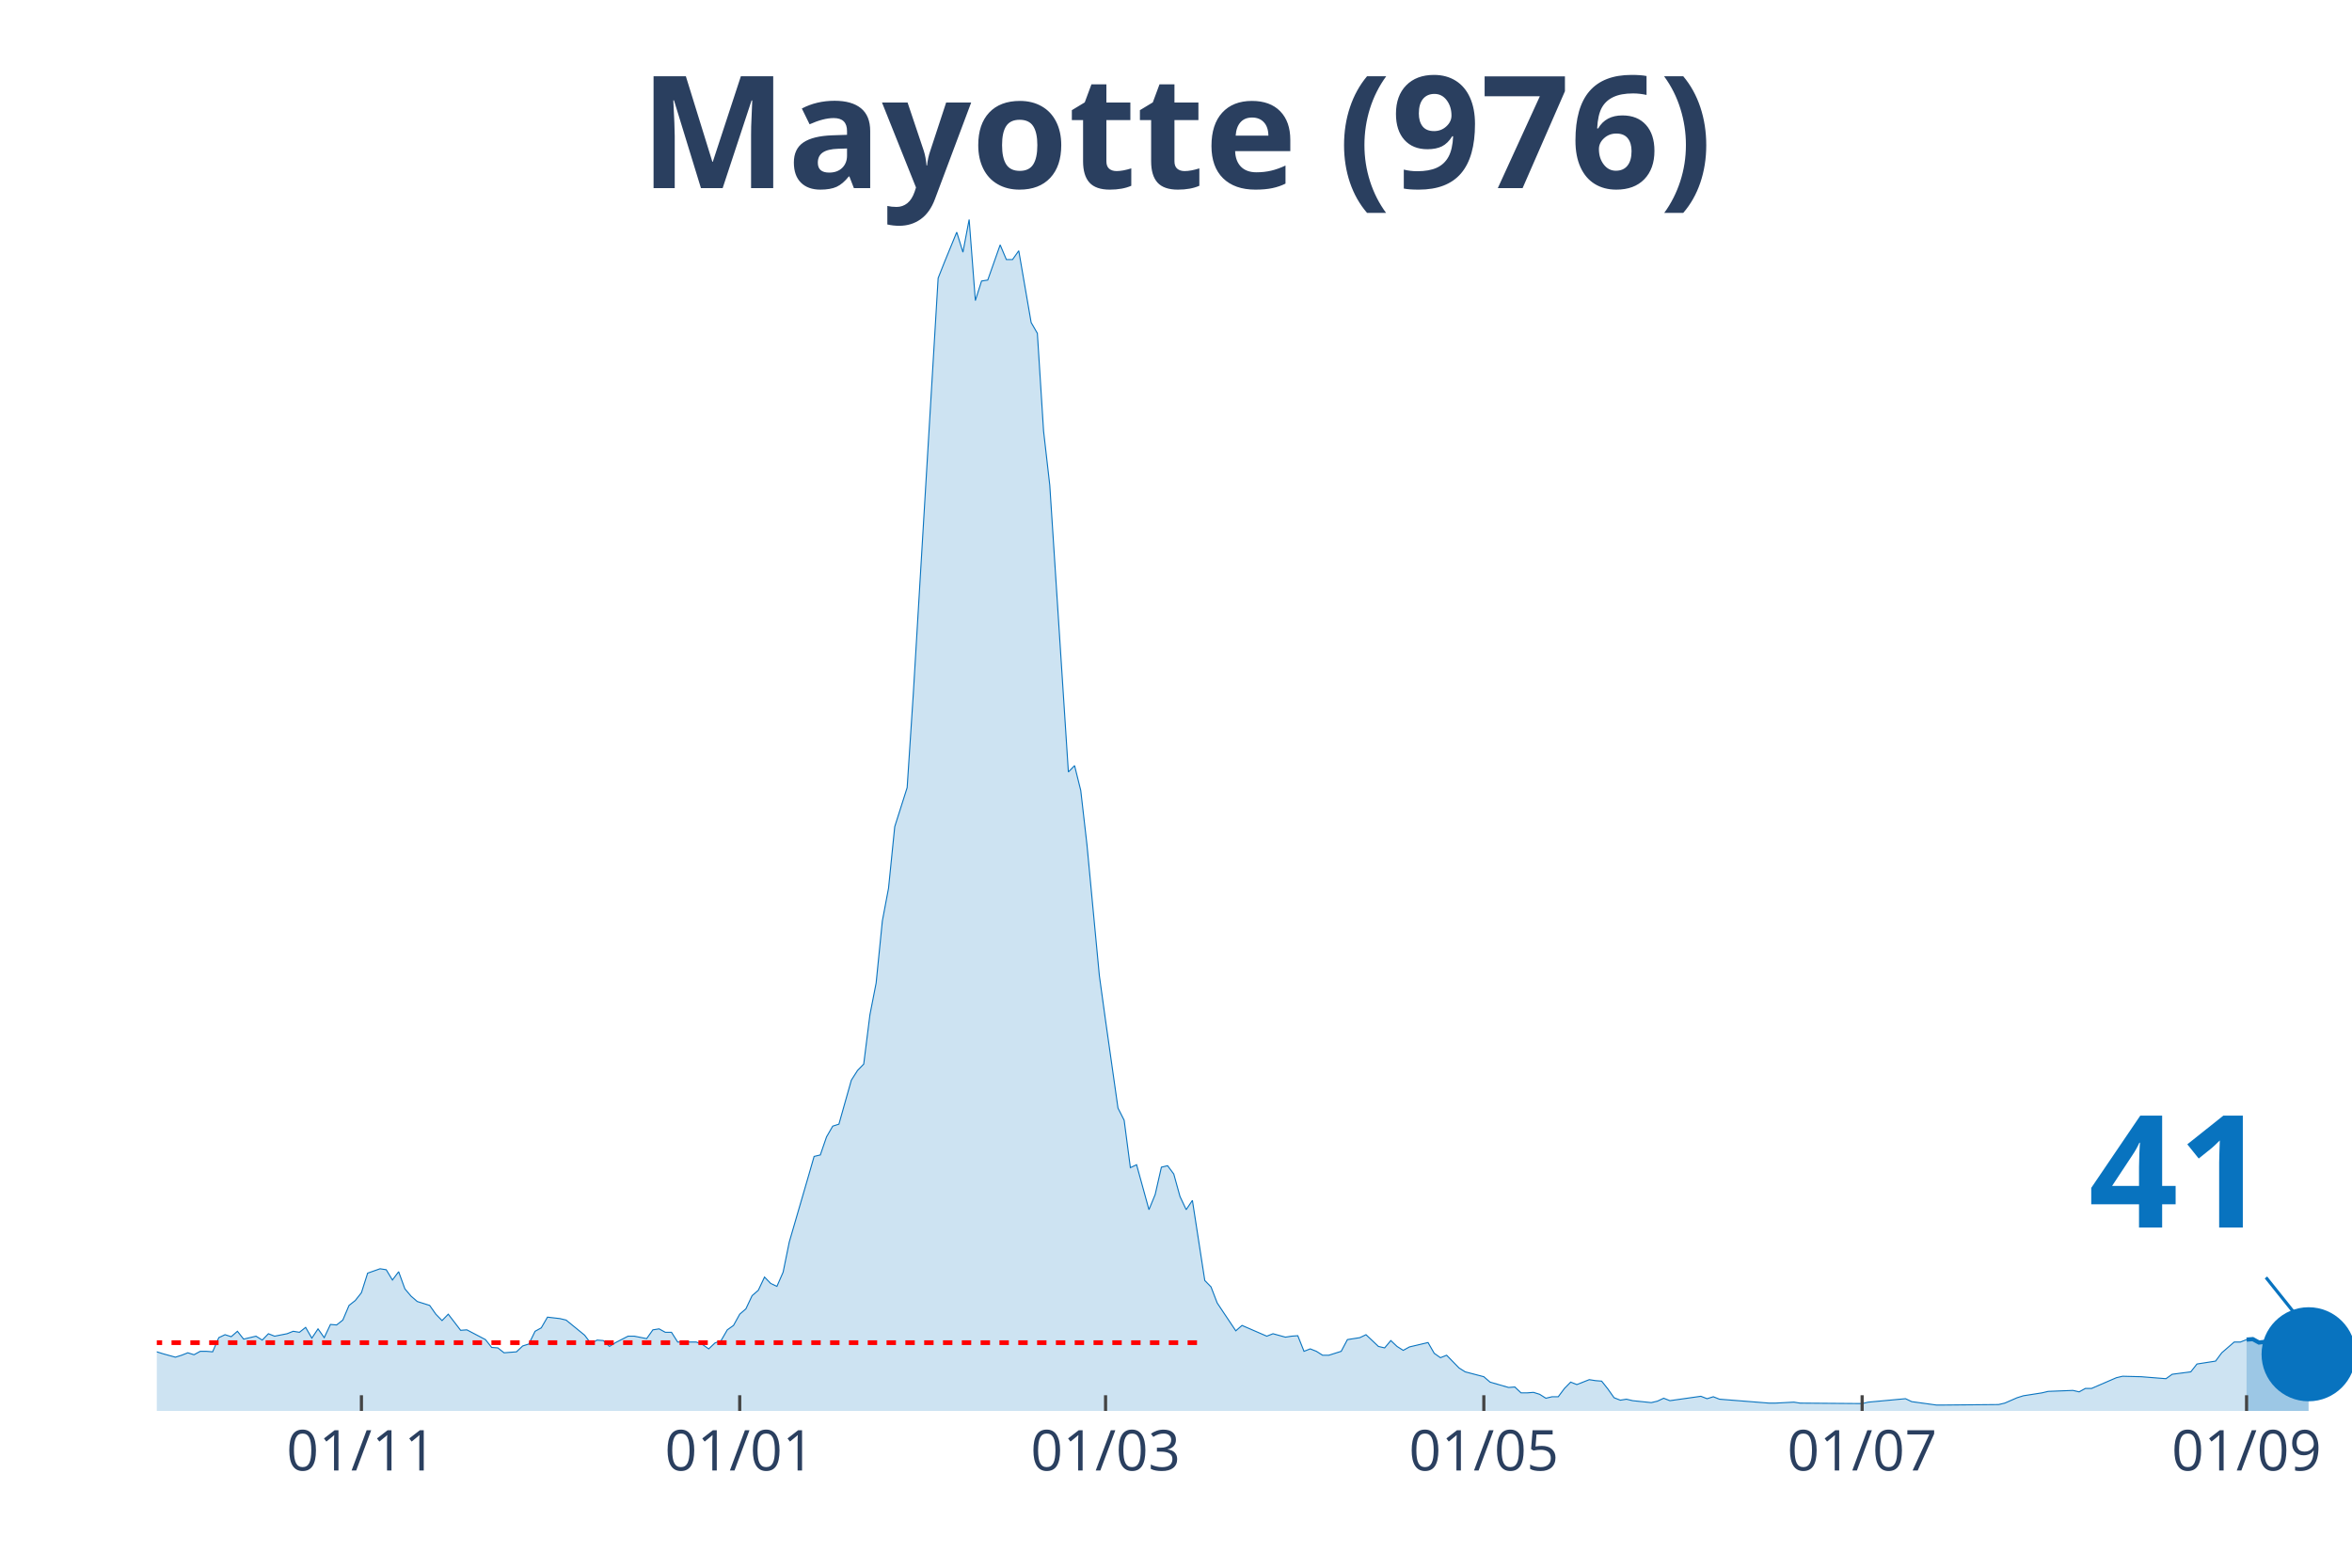
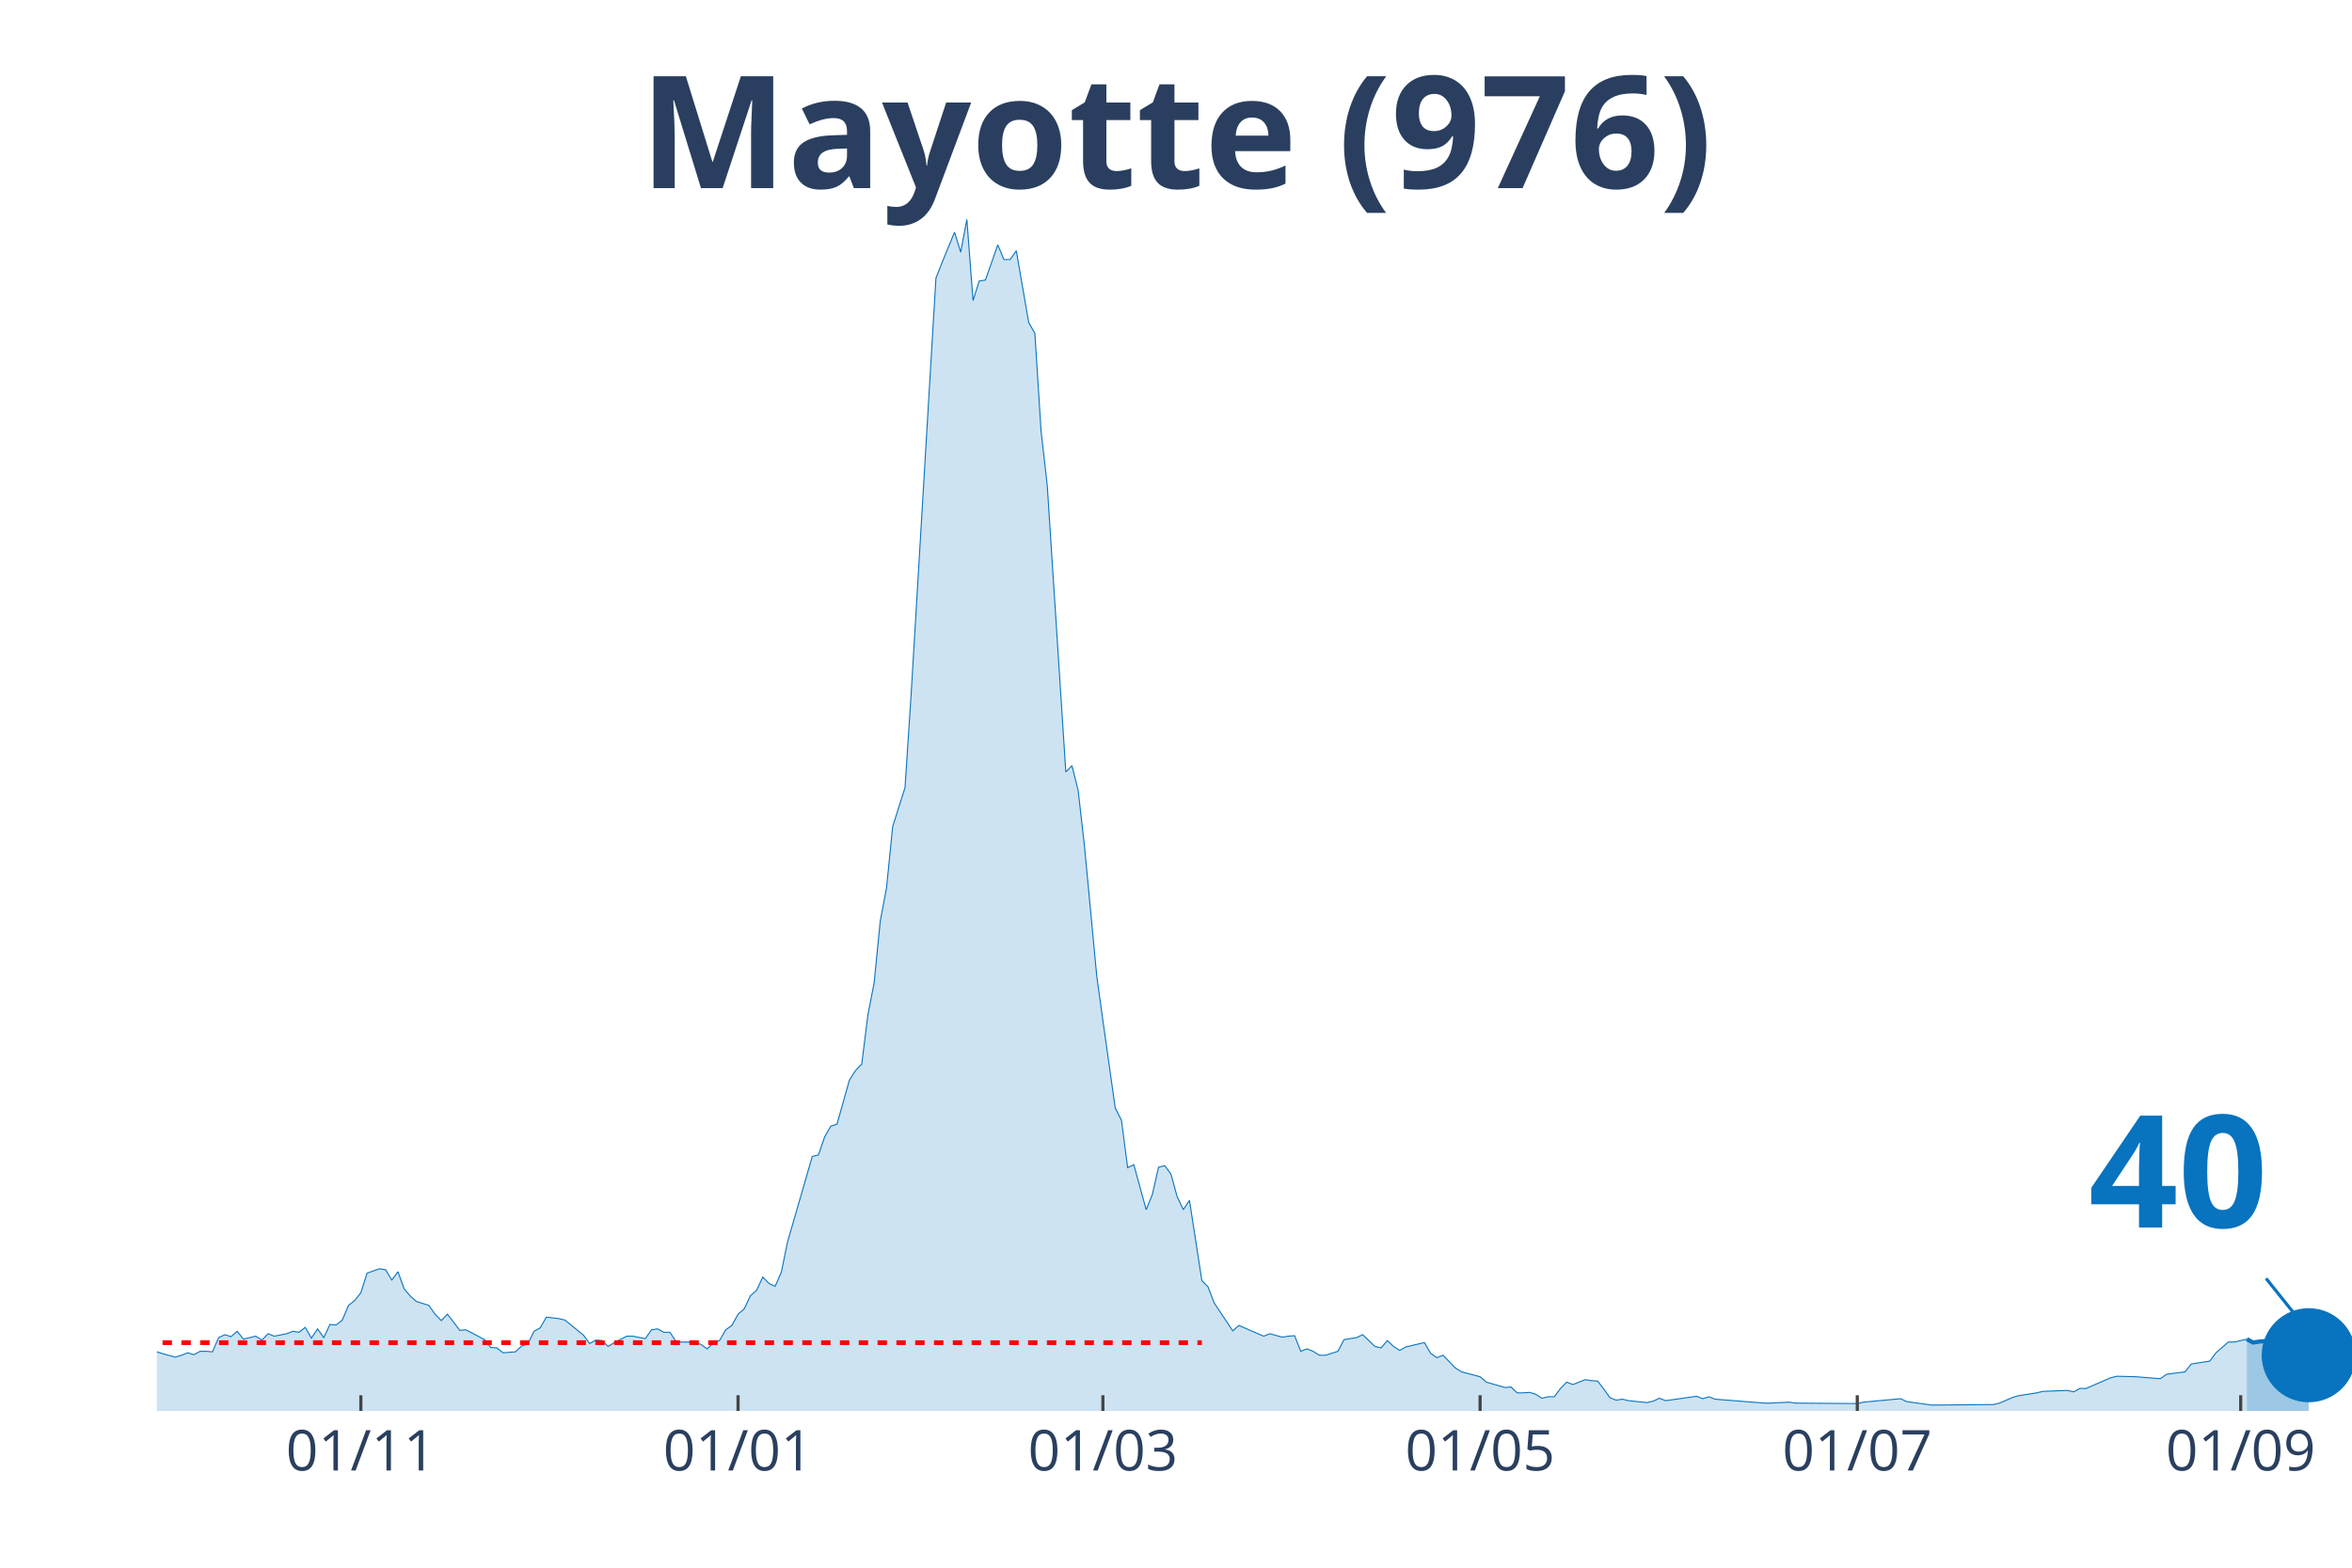
<svg xmlns="http://www.w3.org/2000/svg" class="main-svg" width="1125" height="750" style="" viewBox="0 0 750 500">
  <rect x="0" y="0" width="750" height="500" style="fill: rgb(0, 0, 0); fill-opacity: 0;" />
-   <defs id="defs-9cb2eb">
+   <defs id="defs-26028c">
    <g class="clips">
-       <clipPath id="clip9cb2ebxyplot" class="plotclip">
+       <clipPath id="clip26028cxyplot" class="plotclip">
        <rect width="700" height="380" />
      </clipPath>
-       <clipPath class="axesclip" id="clip9cb2ebx">
+       <clipPath class="axesclip" id="clip26028cx">
        <rect x="50" y="0" width="700" height="500" />
      </clipPath>
-       <clipPath class="axesclip" id="clip9cb2eby">
+       <clipPath class="axesclip" id="clip26028cy">
        <rect x="0" y="70" width="750" height="380" />
      </clipPath>
-       <clipPath class="axesclip" id="clip9cb2ebxy">
+       <clipPath class="axesclip" id="clip26028cxy">
        <rect x="50" y="70" width="700" height="380" />
      </clipPath>
    </g>
    <g class="gradients" />
  </defs>
  <g class="bglayer">
    <rect class="bg" x="50" y="70" width="700" height="380" style="fill: rgb(0, 0, 0); fill-opacity: 0; stroke-width: 0;" />
  </g>
  <g class="layer-below">
    <g class="imagelayer" />
    <g class="shapelayer" />
  </g>
  <g class="cartesianlayer">
    <g class="subplot xy">
      <g class="layer-subplot">
        <g class="shapelayer" />
        <g class="imagelayer" />
      </g>
      <g class="gridlayer">
        <g class="x">
-           <path class="xgrid crisp" transform="translate(115.25,0)" d="M0,70v380" style="stroke: rgb(255, 255, 255); stroke-opacity: 1; stroke-width: 1px;" />
-           <path class="xgrid crisp" transform="translate(235.88,0)" d="M0,70v380" style="stroke: rgb(255, 255, 255); stroke-opacity: 1; stroke-width: 1px;" />
-           <path class="xgrid crisp" transform="translate(352.54,0)" d="M0,70v380" style="stroke: rgb(255, 255, 255); stroke-opacity: 1; stroke-width: 1px;" />
-           <path class="xgrid crisp" transform="translate(473.16,0)" d="M0,70v380" style="stroke: rgb(255, 255, 255); stroke-opacity: 1; stroke-width: 1px;" />
-           <path class="xgrid crisp" transform="translate(593.79,0)" d="M0,70v380" style="stroke: rgb(255, 255, 255); stroke-opacity: 1; stroke-width: 1px;" />
-           <path class="xgrid crisp" transform="translate(716.38,0)" d="M0,70v380" style="stroke: rgb(255, 255, 255); stroke-opacity: 1; stroke-width: 1px;" />
+           <path class="xgrid crisp" transform="translate(115.07,0)" d="M0,70v380" style="stroke: rgb(255, 255, 255); stroke-opacity: 1; stroke-width: 1px;" />
+           <path class="xgrid crisp" transform="translate(235.35,0)" d="M0,70v380" style="stroke: rgb(255, 255, 255); stroke-opacity: 1; stroke-width: 1px;" />
+           <path class="xgrid crisp" transform="translate(351.69,0)" d="M0,70v380" style="stroke: rgb(255, 255, 255); stroke-opacity: 1; stroke-width: 1px;" />
+           <path class="xgrid crisp" transform="translate(471.97,0)" d="M0,70v380" style="stroke: rgb(255, 255, 255); stroke-opacity: 1; stroke-width: 1px;" />
+           <path class="xgrid crisp" transform="translate(592.25,0)" d="M0,70v380" style="stroke: rgb(255, 255, 255); stroke-opacity: 1; stroke-width: 1px;" />
+           <path class="xgrid crisp" transform="translate(714.51,0)" d="M0,70v380" style="stroke: rgb(255, 255, 255); stroke-opacity: 1; stroke-width: 1px;" />
        </g>
        <g class="y" />
      </g>
      <g class="zerolinelayer" />
      <path class="xlines-below" />
      <path class="ylines-below" />
      <g class="overlines-below" />
      <g class="xaxislayer-below" />
      <g class="yaxislayer-below" />
      <g class="overaxes-below" />
-       <g class="plot" transform="translate(50, 70)" clip-path="url('#clip9cb2ebxyplot')">
+       <g class="plot" transform="translate(50, 70)" clip-path="url('#clip26028cxyplot')">
        <g class="scatterlayer mlayer">
-           <g class="trace scatter trace323035" style="stroke-miterlimit: 2;">
+           <g class="trace scatter tracebf1ef0" style="stroke-miterlimit: 2;">
            <g class="fills">
              <g>
-                 <path class="js-fill" d="M666.38,380L-268.93,380L-268.93,375.01L-259.04,377.66L-257.06,377.04L-249.15,358.34L-247.18,343.85L-241.24,327.65L-239.27,326.09L-235.31,332.17L-233.33,345.26L-227.4,360.21L-225.42,360.68L-219.49,359.12L-217.51,359.43L-213.56,359.12L-211.58,359.12L-207.63,361.15L-205.65,362.39L-195.76,359.43L-193.79,361.93L-187.85,359.59L-185.88,360.99L-170.06,371.59L-168.08,371.74L-162.15,371.59L-160.17,370.34L-154.24,367.22L-152.26,366.29L-146.33,366.76L-144.35,364.42L-140.4,365.82L-138.42,366.13L-118.64,367.07L-116.67,369.25L-106.78,367.07L-104.8,366.91L-100.85,366.6L-98.87,367.85L-88.98,367.22L-87.01,365.67L-75.14,367.38L-73.16,369.41L-69.21,366.91L-67.23,366.76L-63.28,366.91L-61.3,366.29L-59.32,367.07L-57.34,365.51L-55.37,362.39L-53.39,362.39L-51.41,361.77L-49.44,358.97L-47.46,359.59L-45.48,358.19L-41.53,362.08L-39.55,361.62L-33.62,362.71L-31.64,362.39L-29.66,362.71L-27.68,361.46L-23.73,362.55L-21.75,364.58L-17.8,365.35L-15.82,364.26L-13.84,365.04L-11.86,364.73L-7.91,364.11L-5.93,362.24L0,361.15L1.98,361.77L5.93,362.86L7.91,362.24L9.89,361.46L11.86,362.08L13.84,360.99L15.82,360.99L17.8,361.15L19.77,356.63L21.75,355.69L23.73,356.32L25.71,354.6L27.68,357.1L31.64,356.16L33.62,357.41L35.59,355.38L37.57,356.16L41.53,355.38L43.5,354.6L45.48,354.92L47.46,353.36L49.44,356.79L51.41,353.83L53.39,356.63L55.37,352.42L57.34,352.58L59.32,351.02L61.3,346.35L63.28,344.79L65.25,342.3L67.23,336.06L71.19,334.66L73.16,334.97L75.14,338.25L77.12,335.6L79.1,341.05L81.07,343.39L83.05,345.1L85.03,345.72L87.01,346.35L88.98,349.15L90.96,351.18L92.94,349.15L96.89,354.29L98.87,354.14L104.8,357.25L106.78,359.75L108.76,359.9L110.73,361.46L114.69,361.15L116.67,359.28L118.64,358.66L120.62,354.6L122.6,353.51L124.58,350.09L128.53,350.55L130.51,351.02L136.44,355.85L138.42,358.5L140.4,357.41L142.37,357.56L144.35,359.43L146.33,358.19L150.28,356.16L152.26,356.16L156.21,356.94L158.19,354.14L160.17,353.83L162.15,354.92L164.12,354.92L166.1,358.03L172.03,358.03L174.01,358.81L175.99,360.21L177.97,358.34L179.94,357.56L181.92,354.14L183.9,352.73L185.88,349.15L187.85,347.44L189.83,343.23L191.81,341.52L193.79,337.31L195.76,339.34L197.74,340.27L199.72,335.75L201.69,326.09L207.63,305.68L209.6,298.83L211.58,298.36L213.56,292.6L215.54,289.17L217.51,288.54L221.47,274.52L223.45,271.41L225.42,269.38L227.4,253.64L229.38,243.52L231.36,223.73L233.33,213.29L235.31,193.66L239.27,181.2L241.24,151.13L249.15,18.7L251.13,13.71L255.08,4.05L257.06,10.44L259.04,0L261.02,25.86L262.99,19.63L264.97,19.32L268.93,8.1L270.9,12.78L272.88,12.78L274.86,9.97L278.81,32.87L280.79,36.3L282.77,67.46L284.75,84.76L290.68,176.21L292.66,174.19L294.63,182.13L296.61,199.43L300.56,241.18L302.54,255.51L306.5,283.4L308.47,287.3L310.45,302.41L312.43,301.48L316.38,315.81L318.36,310.98L320.34,302.26L322.32,301.79L324.29,304.44L326.27,311.6L328.25,315.81L330.23,312.85L334.18,338.4L336.16,340.43L338.14,345.57L340.11,348.53L344.07,354.45L346.05,352.73L353.95,356.16L355.93,355.38L359.89,356.47L361.86,356.16L363.84,356.01L365.82,360.99L367.8,360.21L369.77,360.99L371.75,362.24L373.73,362.24L377.68,360.99L379.66,357.25L383.62,356.63L385.59,355.69L389.55,359.43L391.53,359.9L393.5,357.56L395.48,359.43L397.46,360.68L399.44,359.59L405.37,358.19L407.34,361.62L409.32,363.02L411.3,362.24L415.25,366.29L417.23,367.54L423.16,369.09L425.14,370.81L431.07,372.52L433.05,372.37L435.03,374.24L437.01,374.24L438.98,374.08L440.96,374.7L442.94,375.95L444.92,375.48L446.89,375.48L448.87,372.83L450.85,370.81L452.82,371.59L456.78,370.03L458.76,370.34L460.73,370.5L462.71,372.99L464.69,375.79L466.67,376.57L468.64,376.26L470.62,376.73L476.55,377.35L478.53,376.88L480.51,375.95L482.49,376.73L492.37,375.33L494.35,376.1L496.33,375.48L498.31,376.26L514.12,377.51L516.1,377.51L522.03,377.2L524.01,377.51L543.79,377.66L545.76,377.2L557.63,376.1L559.6,377.04L567.51,378.13L569.49,378.13L587.29,377.97L589.27,377.51L593.22,375.79L595.2,375.17L601.13,374.24L603.11,373.77L611.02,373.46L612.99,373.92L614.97,372.83L616.95,372.83L624.86,369.41L626.84,368.94L632.77,369.09L634.75,369.25L640.68,369.72L642.66,368.31L648.59,367.54L650.56,365.04L656.5,364.11L658.47,361.46L662.43,358.03L664.41,358.03L666.38,357.25" style="fill: rgb(8, 115, 191); fill-opacity: 0.2; stroke-width: 0;" />
+                 <path class="js-fill" d="M666.48,380L-268.17,380L-268.17,375.01L-258.31,377.66L-256.34,377.04L-248.45,358.34L-246.48,343.85L-240.56,327.65L-238.59,326.09L-234.65,332.17L-232.68,345.26L-226.76,360.21L-224.79,360.68L-218.87,359.12L-216.9,359.43L-212.96,359.12L-210.99,359.12L-207.04,361.15L-205.07,362.39L-195.21,359.43L-193.24,361.93L-187.32,359.59L-185.35,360.99L-171.55,371.28L-169.58,371.59L-161.69,371.59L-159.72,370.34L-153.8,367.22L-151.83,366.29L-145.92,366.76L-143.94,364.42L-140,365.82L-138.03,366.13L-118.31,367.07L-116.34,369.25L-106.48,367.07L-104.51,366.91L-100.56,366.6L-98.59,367.85L-88.73,367.22L-86.76,365.67L-74.93,367.38L-72.96,369.41L-69.01,366.91L-67.04,366.76L-63.1,366.91L-61.13,366.29L-59.15,367.07L-57.18,365.51L-55.21,362.39L-53.24,362.39L-51.27,361.77L-49.3,358.97L-47.32,359.59L-45.35,358.19L-41.41,362.08L-39.44,361.62L-33.52,362.71L-31.55,362.39L-29.58,362.71L-27.61,361.46L-23.66,362.55L-21.69,364.58L-17.75,365.35L-15.77,364.26L-13.8,365.04L-11.83,364.73L-7.89,364.11L-5.92,362.24L0,361.15L1.97,361.77L5.92,362.86L7.89,362.24L9.86,361.46L11.83,362.08L13.8,360.99L15.77,360.99L17.75,361.15L19.72,356.63L21.69,355.69L23.66,356.32L25.63,354.6L27.61,357.1L31.55,356.16L33.52,357.41L35.49,355.38L37.46,356.16L41.41,355.38L43.38,354.6L45.35,354.92L47.32,353.36L49.3,356.79L51.27,353.83L53.24,356.63L55.21,352.42L57.18,352.58L59.15,351.02L61.13,346.35L63.1,344.79L65.07,342.3L67.04,336.06L70.99,334.66L72.96,334.97L74.93,338.25L76.9,335.6L78.87,341.05L80.85,343.39L82.82,345.1L84.79,345.72L86.76,346.35L88.73,349.15L90.7,351.18L92.68,349.15L96.62,354.29L98.59,354.14L104.51,357.25L106.48,359.75L108.45,359.9L110.42,361.46L114.37,361.15L116.34,359.28L118.31,358.66L120.28,354.6L122.25,353.51L124.23,350.09L128.17,350.55L130.14,351.02L136.06,355.85L138.03,358.5L140,357.41L141.97,357.56L143.94,359.43L145.92,358.19L149.86,356.16L151.83,356.16L155.77,356.94L157.75,354.14L159.72,353.83L161.69,354.92L163.66,354.92L165.63,358.03L171.55,358.03L173.52,358.81L175.49,360.21L177.46,358.34L179.44,357.56L181.41,354.14L183.38,352.73L185.35,349.15L187.32,347.44L189.3,343.23L191.27,341.52L193.24,337.31L195.21,339.34L197.18,340.27L199.15,335.75L201.13,326.09L207.04,305.68L209.01,298.83L210.99,298.36L212.96,292.6L214.93,289.17L216.9,288.54L220.85,274.52L222.82,271.41L224.79,269.38L226.76,253.64L228.73,243.52L230.7,223.73L232.68,213.29L234.65,193.66L238.59,181.2L240.56,151.13L248.45,18.7L250.42,13.71L254.37,4.05L256.34,10.44L258.31,0L260.28,25.86L262.25,19.63L264.23,19.32L268.17,8.1L270.14,12.78L272.11,12.78L274.08,9.97L278.03,32.87L280,36.3L281.97,67.46L283.94,84.76L289.86,176.21L291.83,174.19L293.8,182.13L295.77,199.43L299.72,241.18L301.69,255.51L305.63,283.4L307.61,287.3L309.58,302.41L311.55,301.48L315.49,315.81L317.46,310.98L319.44,302.26L321.41,301.79L323.38,304.44L325.35,311.6L327.32,315.81L329.3,312.85L333.24,338.4L335.21,340.43L337.18,345.57L339.15,348.53L343.1,354.45L345.07,352.73L352.96,356.16L354.93,355.38L358.87,356.47L360.85,356.16L362.82,356.01L364.79,360.99L366.76,360.21L368.73,360.99L370.7,362.24L372.68,362.24L376.62,360.99L378.59,357.25L382.54,356.63L384.51,355.69L388.45,359.43L390.42,359.9L392.39,357.56L394.37,359.43L396.34,360.68L398.31,359.59L404.23,358.19L406.2,361.62L408.17,363.02L410.14,362.24L414.08,366.29L416.06,367.54L421.97,369.09L423.94,370.81L429.86,372.52L431.83,372.37L433.8,374.24L435.77,374.24L437.75,374.08L439.72,374.7L441.69,375.95L443.66,375.48L445.63,375.48L447.61,372.83L449.58,370.81L451.55,371.59L455.49,370.03L457.46,370.34L459.44,370.5L461.41,372.99L463.38,375.79L465.35,376.57L467.32,376.26L469.3,376.73L475.21,377.35L477.18,376.88L479.15,375.95L481.13,376.73L490.99,375.33L492.96,376.1L494.93,375.48L496.9,376.26L512.68,377.51L514.65,377.51L520.56,377.2L522.54,377.51L542.25,377.66L544.23,377.2L556.06,376.1L558.03,377.04L565.92,378.13L567.89,378.13L585.63,377.97L587.61,377.51L591.55,375.79L593.52,375.17L599.44,374.24L601.41,373.77L609.3,373.46L611.27,373.92L613.24,372.83L615.21,372.83L623.1,369.41L625.07,368.94L630.99,369.09L632.96,369.25L638.87,369.72L640.85,368.31L646.76,367.54L648.73,365.04L654.65,364.11L656.62,361.46L660.56,358.03L662.54,358.03L666.48,357.1" style="fill: rgb(8, 115, 191); fill-opacity: 0.2; stroke-width: 0;" />
              </g>
            </g>
            <g class="errorbars" />
            <g class="lines">
-               <path class="js-line" d="M-268.93,375.01L-259.04,377.66L-257.06,377.04L-249.15,358.34L-247.18,343.85L-241.24,327.65L-239.27,326.09L-235.31,332.17L-233.33,345.26L-227.4,360.21L-225.42,360.68L-219.49,359.12L-217.51,359.43L-213.56,359.12L-211.58,359.12L-207.63,361.15L-205.65,362.39L-195.76,359.43L-193.79,361.93L-187.85,359.59L-185.88,360.99L-170.06,371.59L-168.08,371.74L-162.15,371.59L-160.17,370.34L-154.24,367.22L-152.26,366.29L-146.33,366.76L-144.35,364.42L-140.4,365.82L-138.42,366.13L-118.64,367.07L-116.67,369.25L-106.78,367.07L-104.8,366.91L-100.85,366.6L-98.87,367.85L-88.98,367.22L-87.01,365.67L-75.14,367.38L-73.16,369.41L-69.21,366.91L-67.23,366.76L-63.28,366.91L-61.3,366.29L-59.32,367.07L-57.34,365.51L-55.37,362.39L-53.39,362.39L-51.41,361.77L-49.44,358.97L-47.46,359.59L-45.48,358.19L-41.53,362.08L-39.55,361.62L-33.62,362.71L-31.64,362.39L-29.66,362.71L-27.68,361.46L-23.73,362.55L-21.75,364.58L-17.8,365.35L-15.82,364.26L-13.84,365.04L-11.86,364.73L-7.91,364.11L-5.93,362.24L0,361.15L1.98,361.77L5.93,362.86L7.91,362.24L9.89,361.46L11.86,362.08L13.84,360.99L15.82,360.99L17.8,361.15L19.77,356.63L21.75,355.69L23.73,356.32L25.71,354.6L27.68,357.1L31.64,356.16L33.62,357.41L35.59,355.38L37.57,356.16L41.53,355.38L43.5,354.6L45.48,354.92L47.46,353.36L49.44,356.79L51.41,353.83L53.39,356.63L55.37,352.42L57.34,352.58L59.32,351.02L61.3,346.35L63.28,344.79L65.25,342.3L67.23,336.06L71.19,334.66L73.16,334.97L75.14,338.25L77.12,335.6L79.1,341.05L81.07,343.39L83.05,345.1L85.03,345.72L87.01,346.35L88.98,349.15L90.96,351.18L92.94,349.15L96.89,354.29L98.87,354.14L104.8,357.25L106.78,359.75L108.76,359.9L110.73,361.46L114.69,361.15L116.67,359.28L118.64,358.66L120.62,354.6L122.6,353.51L124.58,350.09L128.53,350.55L130.51,351.02L136.44,355.85L138.42,358.5L140.4,357.41L142.37,357.56L144.35,359.43L146.33,358.19L150.28,356.16L152.26,356.16L156.21,356.94L158.19,354.14L160.17,353.83L162.15,354.92L164.12,354.92L166.1,358.03L172.03,358.03L174.01,358.81L175.99,360.21L177.97,358.34L179.94,357.56L181.92,354.14L183.9,352.73L185.88,349.15L187.85,347.44L189.83,343.23L191.81,341.52L193.79,337.31L195.76,339.34L197.74,340.27L199.72,335.75L201.69,326.09L207.63,305.68L209.6,298.83L211.58,298.36L213.56,292.6L215.54,289.17L217.51,288.54L221.47,274.52L223.45,271.41L225.42,269.38L227.4,253.64L229.38,243.52L231.36,223.73L233.33,213.29L235.31,193.66L239.27,181.2L241.24,151.13L249.15,18.7L251.13,13.71L255.08,4.05L257.06,10.44L259.04,0L261.02,25.86L262.99,19.63L264.97,19.32L268.93,8.1L270.9,12.78L272.88,12.78L274.86,9.97L278.81,32.87L280.79,36.3L282.77,67.46L284.75,84.76L290.68,176.21L292.66,174.19L294.63,182.13L296.61,199.43L300.56,241.18L302.54,255.51L306.5,283.4L308.47,287.3L310.45,302.41L312.43,301.48L316.38,315.81L318.36,310.98L320.34,302.26L322.32,301.79L324.29,304.44L326.27,311.6L328.25,315.81L330.23,312.85L334.18,338.4L336.16,340.43L338.14,345.57L340.11,348.53L344.07,354.45L346.05,352.73L353.95,356.16L355.93,355.38L359.89,356.47L361.86,356.16L363.84,356.01L365.82,360.99L367.8,360.21L369.77,360.99L371.75,362.24L373.73,362.24L377.68,360.99L379.66,357.25L383.62,356.63L385.59,355.69L389.55,359.43L391.53,359.9L393.5,357.56L395.48,359.43L397.46,360.68L399.44,359.59L405.37,358.19L407.34,361.62L409.32,363.02L411.3,362.24L415.25,366.29L417.23,367.54L423.16,369.09L425.14,370.81L431.07,372.52L433.05,372.37L435.03,374.24L437.01,374.24L438.98,374.08L440.96,374.7L442.94,375.95L444.92,375.48L446.89,375.48L448.87,372.83L450.85,370.81L452.82,371.59L456.78,370.03L458.76,370.34L460.73,370.5L462.71,372.99L464.69,375.79L466.67,376.57L468.64,376.26L470.62,376.73L476.55,377.35L478.53,376.88L480.51,375.95L482.49,376.73L492.37,375.33L494.35,376.1L496.33,375.48L498.31,376.26L514.12,377.51L516.1,377.51L522.03,377.2L524.01,377.51L543.79,377.66L545.76,377.2L557.63,376.1L559.6,377.04L567.51,378.13L569.49,378.13L587.29,377.97L589.27,377.51L593.22,375.79L595.2,375.17L601.13,374.24L603.11,373.77L611.02,373.46L612.99,373.92L614.97,372.83L616.95,372.83L624.86,369.41L626.84,368.94L632.77,369.09L634.75,369.25L640.68,369.72L642.66,368.31L648.59,367.54L650.56,365.04L656.5,364.11L658.47,361.46L662.43,358.03L664.41,358.03L666.38,357.25" style="vector-effect: non-scaling-stroke; fill: none; stroke: rgb(8, 115, 191); stroke-opacity: 1; stroke-width: 0.5px; opacity: 1;" />
+               <path class="js-line" d="M-268.17,375.01L-258.31,377.66L-256.34,377.04L-248.45,358.34L-246.48,343.85L-240.56,327.65L-238.59,326.09L-234.65,332.17L-232.68,345.26L-226.76,360.21L-224.79,360.68L-218.87,359.12L-216.9,359.43L-212.96,359.12L-210.99,359.12L-207.04,361.15L-205.07,362.39L-195.21,359.43L-193.24,361.93L-187.32,359.59L-185.35,360.99L-171.55,371.28L-169.58,371.59L-161.69,371.59L-159.72,370.34L-153.8,367.22L-151.83,366.29L-145.92,366.76L-143.94,364.42L-140,365.82L-138.03,366.13L-118.31,367.07L-116.34,369.25L-106.48,367.07L-104.51,366.91L-100.56,366.6L-98.59,367.85L-88.73,367.22L-86.76,365.67L-74.93,367.38L-72.96,369.41L-69.01,366.91L-67.04,366.76L-63.1,366.91L-61.13,366.29L-59.15,367.07L-57.18,365.51L-55.21,362.39L-53.24,362.39L-51.27,361.77L-49.3,358.97L-47.32,359.59L-45.35,358.19L-41.41,362.08L-39.44,361.62L-33.52,362.71L-31.55,362.39L-29.58,362.71L-27.61,361.46L-23.66,362.55L-21.69,364.58L-17.75,365.35L-15.77,364.26L-13.8,365.04L-11.83,364.73L-7.89,364.11L-5.92,362.24L0,361.15L1.97,361.77L5.92,362.86L7.89,362.24L9.86,361.46L11.83,362.08L13.8,360.99L15.77,360.99L17.75,361.15L19.72,356.63L21.69,355.69L23.66,356.32L25.63,354.6L27.61,357.1L31.55,356.16L33.52,357.41L35.49,355.38L37.46,356.16L41.41,355.38L43.38,354.6L45.35,354.92L47.32,353.36L49.3,356.79L51.27,353.83L53.24,356.63L55.21,352.42L57.18,352.58L59.15,351.02L61.13,346.35L63.1,344.79L65.07,342.3L67.04,336.06L70.99,334.66L72.96,334.97L74.93,338.25L76.9,335.6L78.87,341.05L80.85,343.39L82.82,345.1L84.79,345.72L86.76,346.35L88.73,349.15L90.7,351.18L92.68,349.15L96.62,354.29L98.59,354.14L104.51,357.25L106.48,359.75L108.45,359.9L110.42,361.46L114.37,361.15L116.34,359.28L118.31,358.66L120.28,354.6L122.25,353.51L124.23,350.09L128.17,350.55L130.14,351.02L136.06,355.85L138.03,358.5L140,357.41L141.97,357.56L143.94,359.43L145.92,358.19L149.86,356.16L151.83,356.16L155.77,356.94L157.75,354.14L159.72,353.83L161.69,354.92L163.66,354.92L165.63,358.03L171.55,358.03L173.52,358.81L175.49,360.21L177.46,358.34L179.44,357.56L181.41,354.14L183.38,352.73L185.35,349.15L187.32,347.44L189.3,343.23L191.27,341.52L193.24,337.31L195.21,339.34L197.18,340.27L199.15,335.75L201.13,326.09L207.04,305.68L209.01,298.83L210.99,298.36L212.96,292.6L214.93,289.17L216.9,288.54L220.85,274.52L222.82,271.41L224.79,269.38L226.76,253.64L228.73,243.52L230.7,223.73L232.68,213.29L234.65,193.66L238.59,181.2L240.56,151.13L248.45,18.7L250.42,13.71L254.37,4.05L256.34,10.44L258.31,0L260.28,25.86L262.25,19.63L264.23,19.32L268.17,8.1L270.14,12.78L272.11,12.78L274.08,9.97L278.03,32.87L280,36.3L281.97,67.46L283.94,84.76L289.86,176.21L291.83,174.19L293.8,182.13L295.77,199.43L299.72,241.18L301.69,255.51L305.63,283.4L307.61,287.3L309.58,302.41L311.55,301.48L315.49,315.81L317.46,310.98L319.44,302.26L321.41,301.79L323.38,304.44L325.35,311.6L327.32,315.81L329.3,312.85L333.24,338.4L335.21,340.43L337.18,345.57L339.15,348.53L343.1,354.45L345.07,352.73L352.96,356.16L354.93,355.38L358.87,356.47L360.85,356.16L362.82,356.01L364.79,360.99L366.76,360.21L368.73,360.99L370.7,362.24L372.68,362.24L376.62,360.99L378.59,357.25L382.54,356.63L384.51,355.69L388.45,359.43L390.42,359.9L392.39,357.56L394.37,359.43L396.34,360.68L398.31,359.59L404.23,358.19L406.2,361.62L408.17,363.02L410.14,362.24L414.08,366.29L416.06,367.54L421.97,369.09L423.94,370.81L429.86,372.52L431.83,372.37L433.8,374.24L435.77,374.24L437.75,374.08L439.72,374.7L441.69,375.95L443.66,375.48L445.63,375.48L447.61,372.83L449.58,370.81L451.55,371.59L455.49,370.03L457.46,370.34L459.44,370.5L461.41,372.99L463.38,375.79L465.35,376.57L467.32,376.26L469.3,376.73L475.21,377.35L477.18,376.88L479.15,375.95L481.13,376.73L490.99,375.33L492.96,376.1L494.93,375.48L496.9,376.26L512.68,377.51L514.65,377.51L520.56,377.2L522.54,377.51L542.25,377.66L544.23,377.2L556.06,376.1L558.03,377.04L565.92,378.13L567.89,378.13L585.63,377.97L587.61,377.51L591.55,375.79L593.52,375.17L599.44,374.24L601.41,373.77L609.3,373.46L611.27,373.92L613.24,372.83L615.21,372.83L623.1,369.41L625.07,368.94L630.99,369.09L632.96,369.25L638.87,369.72L640.85,368.31L646.76,367.54L648.73,365.04L654.65,364.11L656.62,361.46L660.56,358.03L662.54,358.03L666.48,357.1" style="vector-effect: non-scaling-stroke; fill: none; stroke: rgb(8, 115, 191); stroke-opacity: 1; stroke-width: 0.5px; opacity: 1;" />
            </g>
            <g class="points" />
            <g class="text" />
          </g>
-           <g class="trace scatter trace89daf3" style="stroke-miterlimit: 2;">
+           <g class="trace scatter tracee2cef9" style="stroke-miterlimit: 2;">
            <g class="fills">
              <g>
-                 <path class="js-fill" d="M686.16,380L666.38,380L666.38,357.25L668.36,357.1L670.34,358.19L674.29,357.72L676.27,359.75L678.25,360.21L680.23,361.46L686.16,361.93" style="fill: rgb(8, 115, 191); fill-opacity: 0.4; stroke-width: 0;" />
+                 <path class="js-fill" d="M686.2,380L666.48,380L666.48,357.1L668.45,358.19L670.42,357.88L672.39,357.72L674.37,359.75L676.34,360.21L678.31,361.46L684.23,361.93L686.2,362.24" style="fill: rgb(8, 115, 191); fill-opacity: 0.4; stroke-width: 0;" />
              </g>
            </g>
            <g class="errorbars" />
            <g class="lines">
-               <path class="js-line" d="M666.38,357.25L668.36,357.1L670.34,358.19L674.29,357.72L676.27,359.75L678.25,360.21L680.23,361.46L686.16,361.93" style="vector-effect: non-scaling-stroke; fill: none; stroke: rgb(8, 115, 191); stroke-opacity: 1; stroke-width: 2px; opacity: 1;" />
+               <path class="js-line" d="M666.48,357.1L668.45,358.19L670.42,357.88L672.39,357.72L674.37,359.75L676.34,360.21L678.31,361.46L684.23,361.93L686.2,362.24" style="vector-effect: non-scaling-stroke; fill: none; stroke: rgb(8, 115, 191); stroke-opacity: 1; stroke-width: 2px; opacity: 1;" />
            </g>
            <g class="points" />
            <g class="text" />
          </g>
-           <g class="trace scatter tracea6b4d3" style="stroke-miterlimit: 2; opacity: 1;">
+           <g class="trace scatter trace8ffe32" style="stroke-miterlimit: 2; opacity: 1;">
            <g class="fills" />
            <g class="errorbars" />
            <g class="lines" />
            <g class="points">
-               <path class="point" transform="translate(686.16,361.93)" d="M15,0A15,15 0 1,1 0,-15A15,15 0 0,1 15,0Z" style="opacity: 1; stroke-width: 0px; fill: rgb(8, 115, 191); fill-opacity: 1;" />
+               <path class="point" transform="translate(686.2,362.24)" d="M15,0A15,15 0 1,1 0,-15A15,15 0 0,1 15,0Z" style="opacity: 1; stroke-width: 0px; fill: rgb(8, 115, 191); fill-opacity: 1;" />
            </g>
            <g class="text" />
          </g>
        </g>
      </g>
      <g class="overplot" />
      <path class="xlines-above crisp" style="fill: none; stroke-width: 1px; stroke: rgb(0, 0, 0); stroke-opacity: 0;" d="" />
      <path class="ylines-above crisp" style="fill: none;" d="M0,0" />
      <g class="overlines-above" />
      <g class="xaxislayer-above">
-         <path class="xtick ticks crisp" d="M0,450v-5" transform="translate(115.25,0)" style="stroke: rgb(68, 68, 68); stroke-opacity: 1; stroke-width: 1px;" />
-         <path class="xtick ticks crisp" d="M0,450v-5" transform="translate(235.88,0)" style="stroke: rgb(68, 68, 68); stroke-opacity: 1; stroke-width: 1px;" />
-         <path class="xtick ticks crisp" d="M0,450v-5" transform="translate(352.54,0)" style="stroke: rgb(68, 68, 68); stroke-opacity: 1; stroke-width: 1px;" />
-         <path class="xtick ticks crisp" d="M0,450v-5" transform="translate(473.16,0)" style="stroke: rgb(68, 68, 68); stroke-opacity: 1; stroke-width: 1px;" />
-         <path class="xtick ticks crisp" d="M0,450v-5" transform="translate(593.79,0)" style="stroke: rgb(68, 68, 68); stroke-opacity: 1; stroke-width: 1px;" />
-         <path class="xtick ticks crisp" d="M0,450v-5" transform="translate(716.38,0)" style="stroke: rgb(68, 68, 68); stroke-opacity: 1; stroke-width: 1px;" />
+         <path class="xtick ticks crisp" d="M0,450v-5" transform="translate(115.07,0)" style="stroke: rgb(68, 68, 68); stroke-opacity: 1; stroke-width: 1px;" />
+         <path class="xtick ticks crisp" d="M0,450v-5" transform="translate(235.35,0)" style="stroke: rgb(68, 68, 68); stroke-opacity: 1; stroke-width: 1px;" />
+         <path class="xtick ticks crisp" d="M0,450v-5" transform="translate(351.69,0)" style="stroke: rgb(68, 68, 68); stroke-opacity: 1; stroke-width: 1px;" />
+         <path class="xtick ticks crisp" d="M0,450v-5" transform="translate(471.97,0)" style="stroke: rgb(68, 68, 68); stroke-opacity: 1; stroke-width: 1px;" />
+         <path class="xtick ticks crisp" d="M0,450v-5" transform="translate(592.25,0)" style="stroke: rgb(68, 68, 68); stroke-opacity: 1; stroke-width: 1px;" />
+         <path class="xtick ticks crisp" d="M0,450v-5" transform="translate(714.51,0)" style="stroke: rgb(68, 68, 68); stroke-opacity: 1; stroke-width: 1px;" />
        <g class="xtick">
-           <text text-anchor="middle" x="0" y="469" transform="translate(115.25,0)" style="font-family: 'Open Sans', verdana, arial, sans-serif; font-size: 18px; fill: rgb(42, 63, 95); fill-opacity: 1; white-space: pre;">01/11</text>
+           <text text-anchor="middle" x="0" y="469" transform="translate(115.07,0)" style="font-family: 'Open Sans', verdana, arial, sans-serif; font-size: 18px; fill: rgb(42, 63, 95); fill-opacity: 1; white-space: pre;">01/11</text>
        </g>
        <g class="xtick">
-           <text text-anchor="middle" x="0" y="469" transform="translate(235.88,0)" style="font-family: 'Open Sans', verdana, arial, sans-serif; font-size: 18px; fill: rgb(42, 63, 95); fill-opacity: 1; white-space: pre;">01/01</text>
+           <text text-anchor="middle" x="0" y="469" transform="translate(235.35,0)" style="font-family: 'Open Sans', verdana, arial, sans-serif; font-size: 18px; fill: rgb(42, 63, 95); fill-opacity: 1; white-space: pre;">01/01</text>
        </g>
        <g class="xtick">
-           <text text-anchor="middle" x="0" y="469" transform="translate(352.54,0)" style="font-family: 'Open Sans', verdana, arial, sans-serif; font-size: 18px; fill: rgb(42, 63, 95); fill-opacity: 1; white-space: pre;">01/03</text>
+           <text text-anchor="middle" x="0" y="469" transform="translate(351.69,0)" style="font-family: 'Open Sans', verdana, arial, sans-serif; font-size: 18px; fill: rgb(42, 63, 95); fill-opacity: 1; white-space: pre;">01/03</text>
        </g>
        <g class="xtick">
-           <text text-anchor="middle" x="0" y="469" transform="translate(473.16,0)" style="font-family: 'Open Sans', verdana, arial, sans-serif; font-size: 18px; fill: rgb(42, 63, 95); fill-opacity: 1; white-space: pre;">01/05</text>
+           <text text-anchor="middle" x="0" y="469" transform="translate(471.97,0)" style="font-family: 'Open Sans', verdana, arial, sans-serif; font-size: 18px; fill: rgb(42, 63, 95); fill-opacity: 1; white-space: pre;">01/05</text>
        </g>
        <g class="xtick">
-           <text text-anchor="middle" x="0" y="469" transform="translate(593.79,0)" style="font-family: 'Open Sans', verdana, arial, sans-serif; font-size: 18px; fill: rgb(42, 63, 95); fill-opacity: 1; white-space: pre;">01/07</text>
+           <text text-anchor="middle" x="0" y="469" transform="translate(592.25,0)" style="font-family: 'Open Sans', verdana, arial, sans-serif; font-size: 18px; fill: rgb(42, 63, 95); fill-opacity: 1; white-space: pre;">01/07</text>
        </g>
        <g class="xtick">
-           <text text-anchor="middle" x="0" y="469" transform="translate(716.38,0)" style="font-family: 'Open Sans', verdana, arial, sans-serif; font-size: 18px; fill: rgb(42, 63, 95); fill-opacity: 1; white-space: pre;">01/09</text>
+           <text text-anchor="middle" x="0" y="469" transform="translate(714.51,0)" style="font-family: 'Open Sans', verdana, arial, sans-serif; font-size: 18px; fill: rgb(42, 63, 95); fill-opacity: 1; white-space: pre;">01/09</text>
        </g>
      </g>
      <g class="yaxislayer-above" />
      <g class="overaxes-above" />
    </g>
  </g>
  <g class="polarlayer" />
  <g class="ternarylayer" />
  <g class="geolayer" />
  <g class="funnelarealayer" />
  <g class="pielayer" />
  <g class="treemaplayer" />
  <g class="sunburstlayer" />
  <g class="glimages" />
-   <defs id="topdefs-9cb2eb">
+   <defs id="topdefs-26028c">
    <g class="clips" />
  </defs>
  <g class="layer-above">
    <g class="imagelayer" />
    <g class="shapelayer">
-       <path data-index="0" fill-rule="evenodd" d="M-1061.3,428.23L384.18,428.23" clip-path="url('#clip9cb2ebxy')" style="opacity: 1; stroke: rgb(255, 0, 0); stroke-opacity: 1; fill: rgb(0, 0, 0); fill-opacity: 0; stroke-dasharray: 3px, 3px; stroke-width: 1.5px;" />
+       <path data-index="0" fill-rule="evenodd" d="M-1058.17,428.23L383.24,428.23" clip-path="url('#clip26028cxy')" style="opacity: 1; stroke: rgb(255, 0, 0); stroke-opacity: 1; fill: rgb(0, 0, 0); fill-opacity: 0; stroke-dasharray: 3px, 3px; stroke-width: 1.5px;" />
    </g>
  </g>
  <g class="infolayer">
    <g class="g-gtitle">
      <text class="gtitle" x="375" y="25" text-anchor="middle" dy="0.7em" style="font-family: 'Open Sans', verdana, arial, sans-serif; font-size: 50px; fill: rgb(42, 63, 95); opacity: 1; font-weight: normal; white-space: pre;">
        <tspan style="font-weight:bold">Mayotte (976)</tspan>
      </text>
    </g>
    <g class="g-xtitle" />
    <g class="annotation" data-index="0" style="opacity: 1;">
-       <g class="annotation-text-g" transform="rotate(0,694.16,371.93)">
+       <g class="annotation-text-g" transform="rotate(0,694.2,372.24)">
        <g class="cursor-pointer" transform="translate(651, 336)">
          <rect class="bg" x="0.5" y="0.5" width="86" height="71" style="stroke-width: 1px; stroke: rgb(0, 0, 0); stroke-opacity: 0; fill: rgb(255, 255, 255); fill-opacity: 0.6;" />
          <text class="annotation-text" text-anchor="middle" x="43.531" y="55.5" style="font-family: 'Open Sans', verdana, arial, sans-serif; font-size: 50px; fill: rgb(8, 115, 191); fill-opacity: 1; white-space: pre;">
-             <tspan style="font-weight:bold">41 </tspan>
+             <tspan style="font-weight:bold">40 </tspan>
          </text>
        </g>
      </g>
      <g class="annotation-arrow-g" style="opacity: 1;">
-         <path d="M722.56,407.43L734.16,421.93" style="stroke-width: 1px; stroke: rgb(8, 115, 191); stroke-opacity: 1; stroke-dasharray: 0px, 0px, 18.569px, 18.569px;" />
+         <path d="M722.6,407.74L734.2,422.24" style="stroke-width: 1px; stroke: rgb(8, 115, 191); stroke-opacity: 1; stroke-dasharray: 0px, 0px, 18.569px, 18.569px;" />
      </g>
    </g>
  </g>
</svg>
